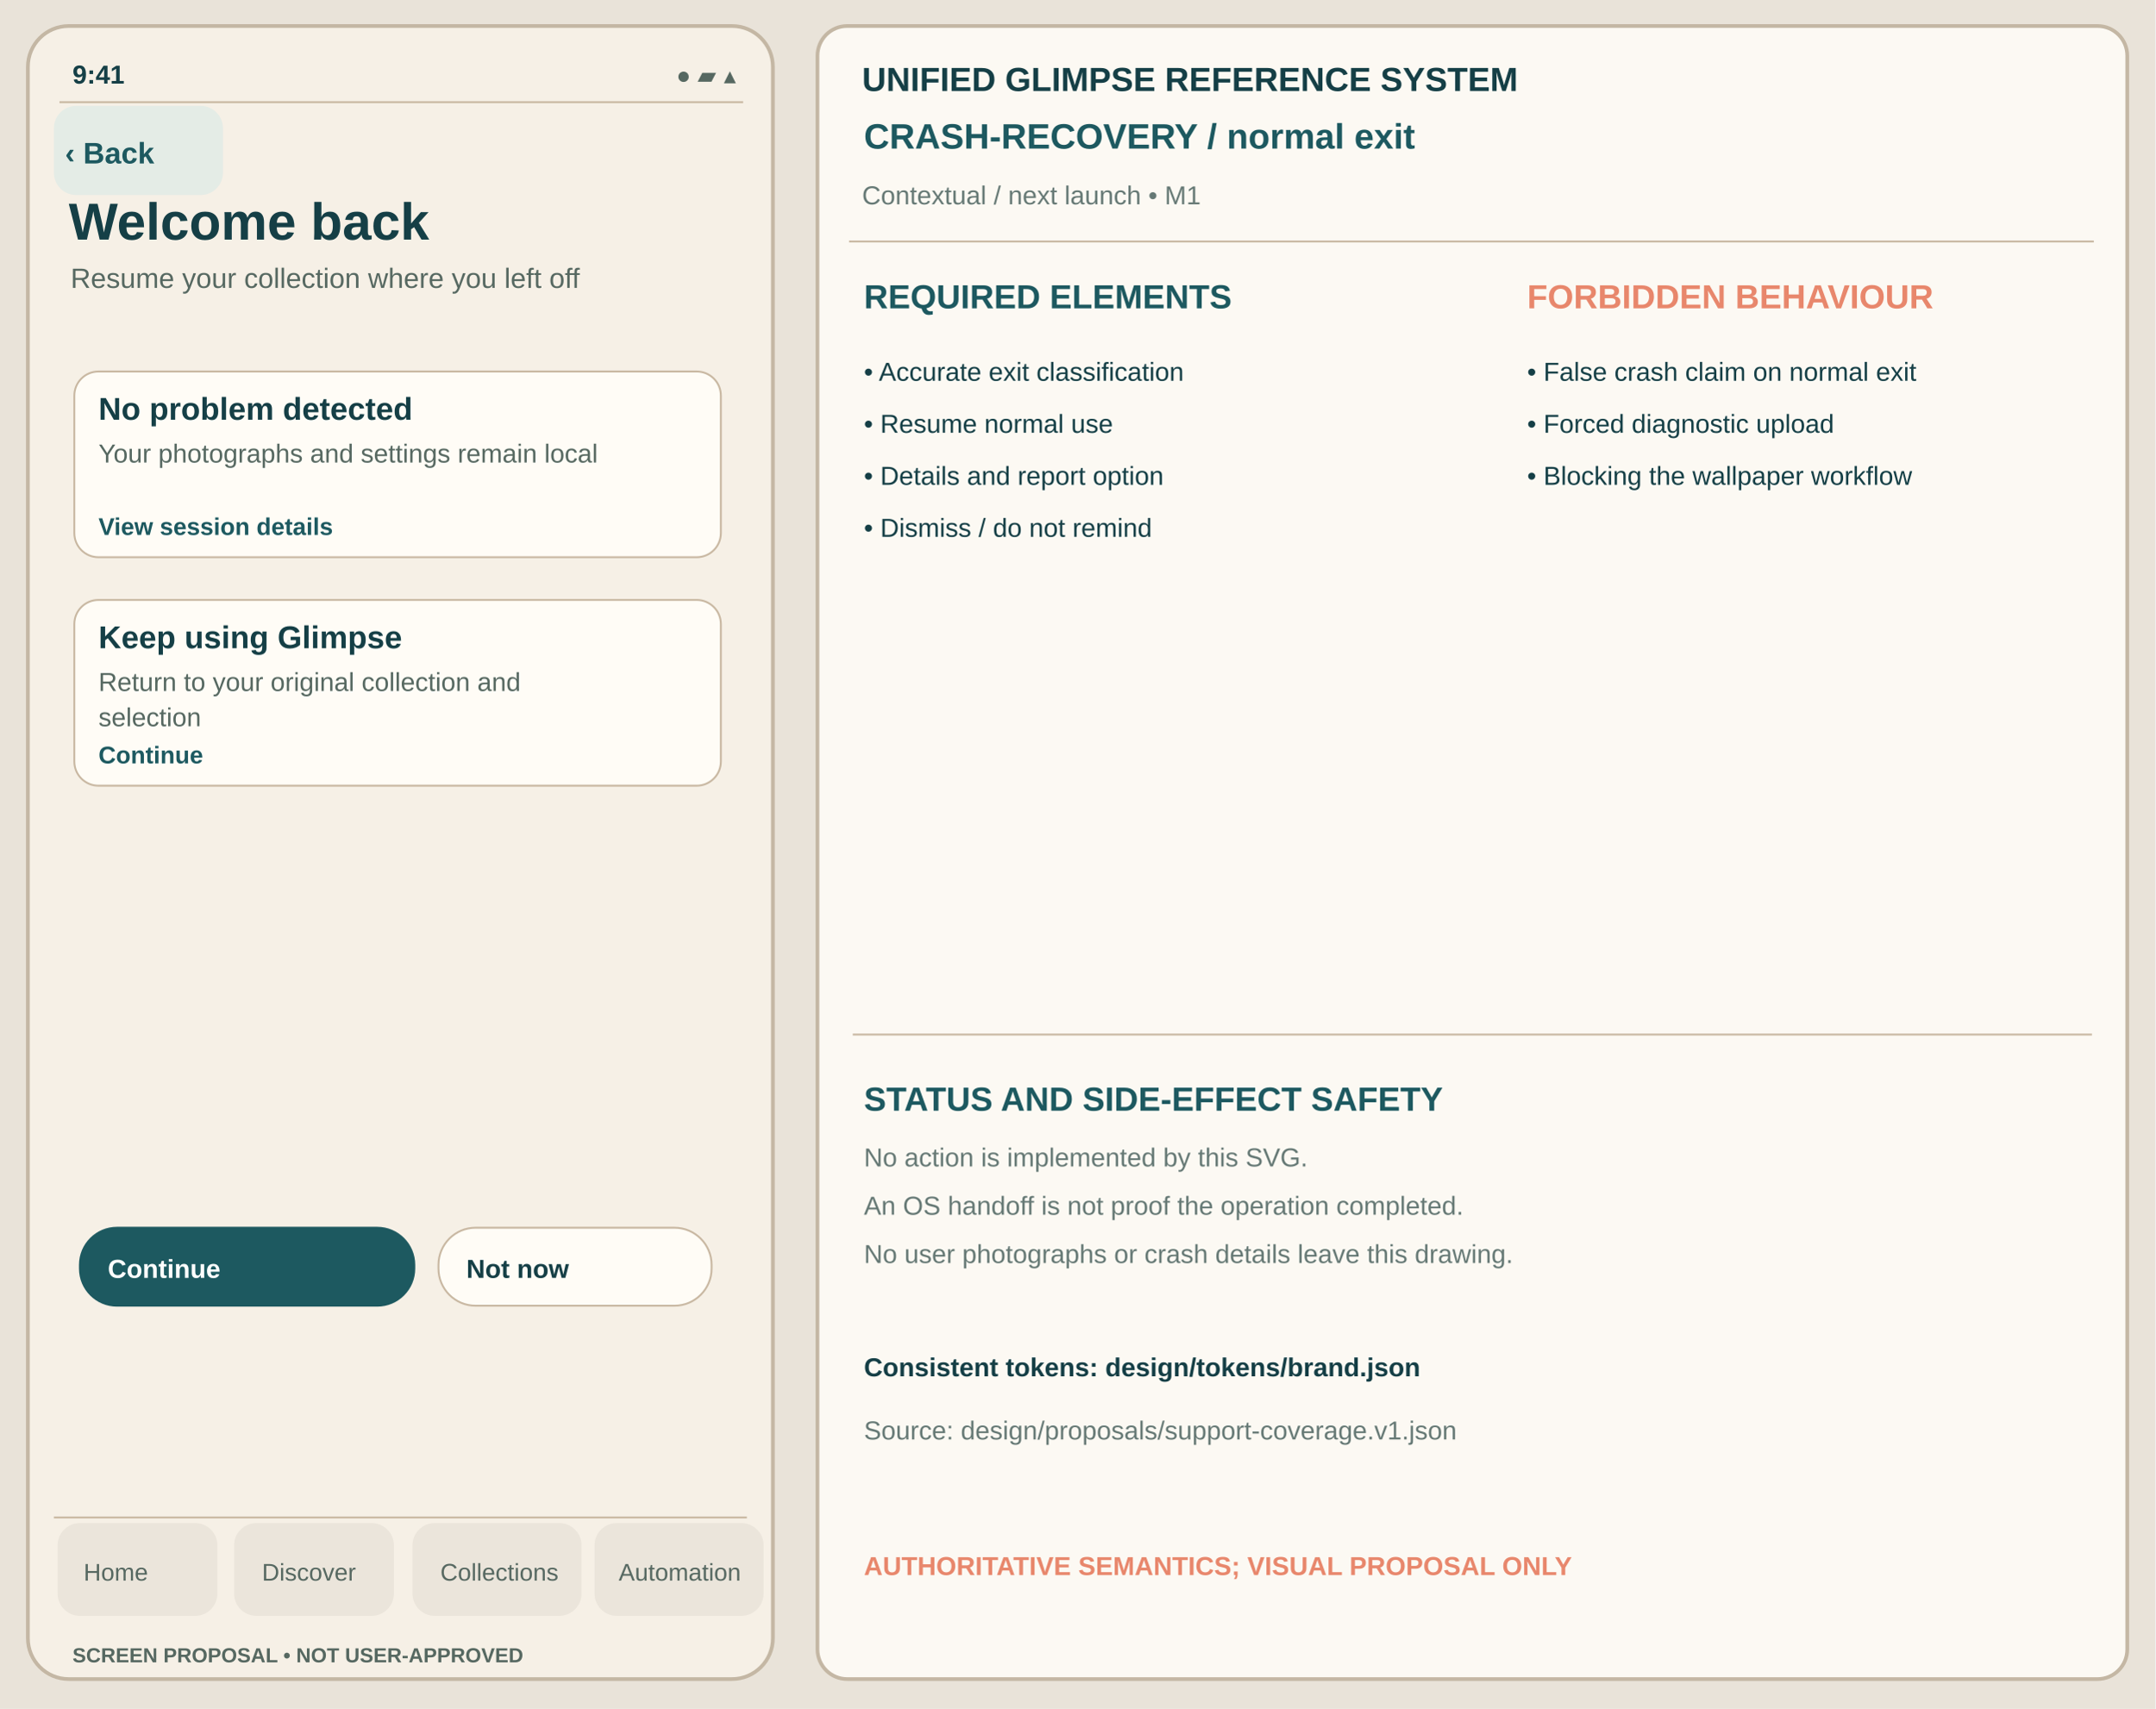
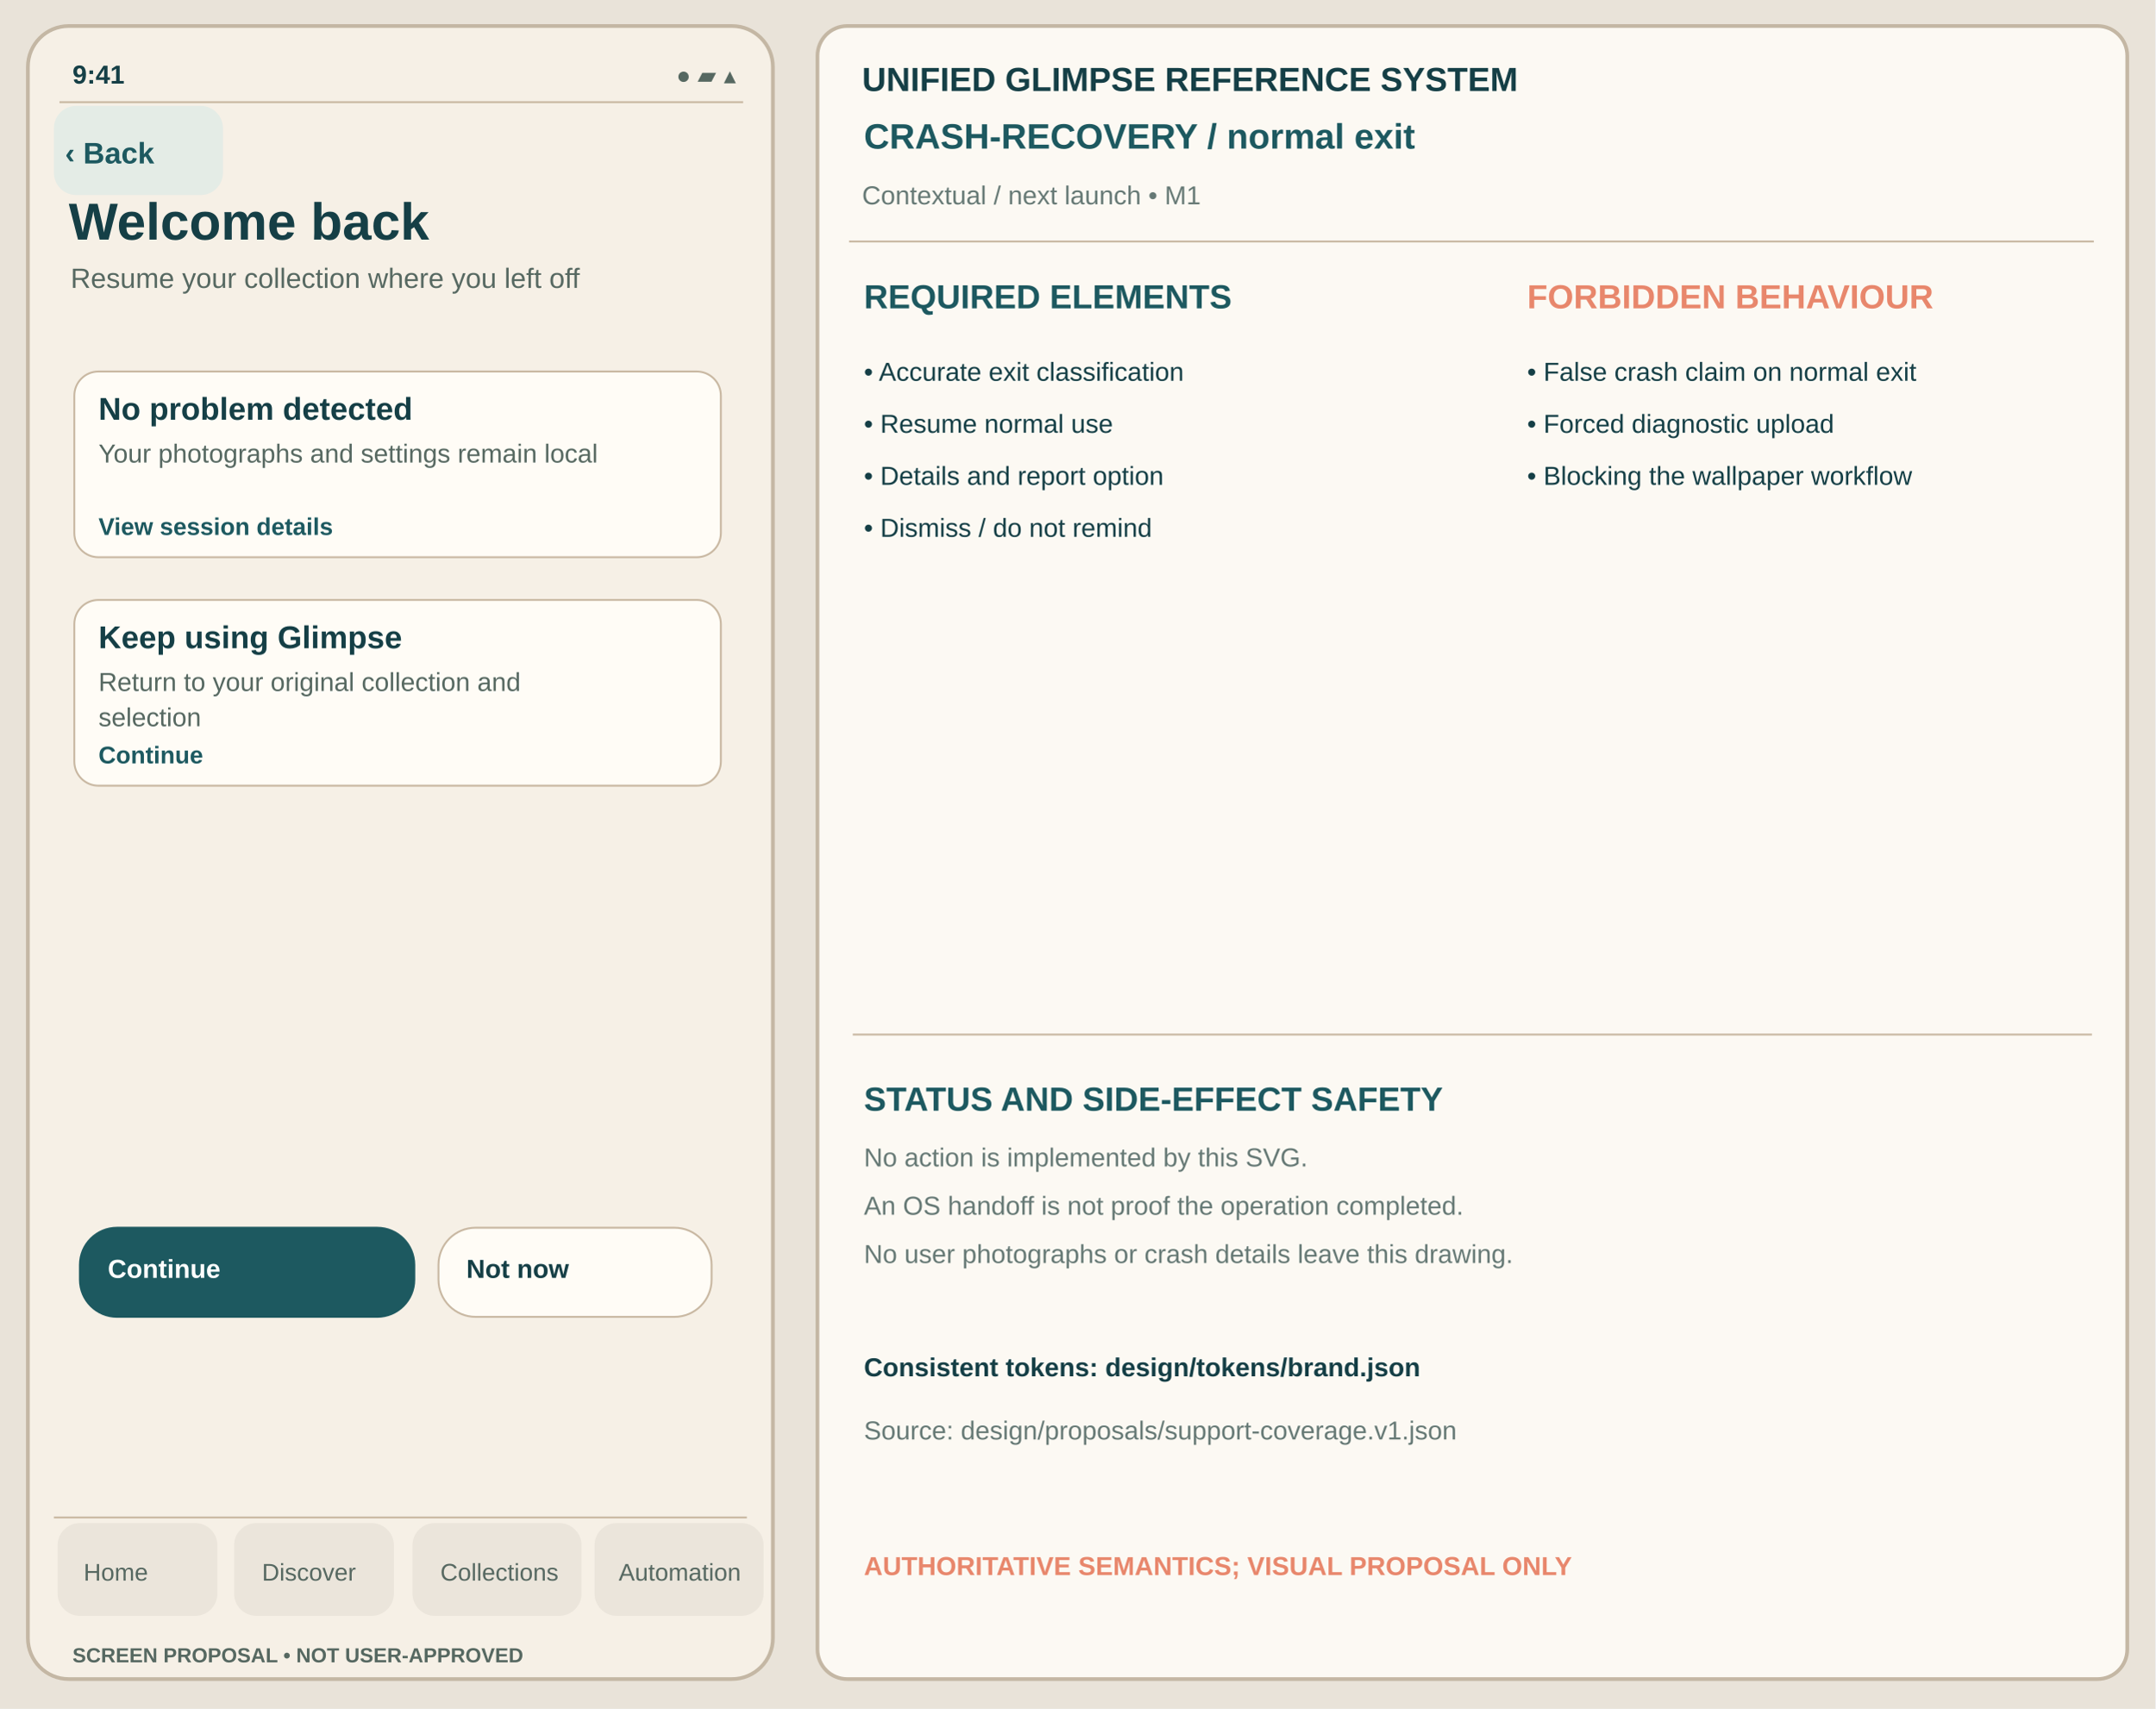
<svg xmlns="http://www.w3.org/2000/svg" viewBox="0 0 1160 920" width="1160" height="920" role="img" aria-label="Welcome back normal-exit unapproved Glimpse visual reference">
  <rect width="1160" height="920" fill="#E9E3D9" />
  <rect x="15" y="14" width="401" height="890" rx="22" fill="#F6F0E6" stroke="#C4B7A4" stroke-width="2" />
  <text x="39" y="45" font-family="Arial,Helvetica,sans-serif" fill="#153F46" font-size="14" font-weight="600">9:41</text>
  <text x="364" y="45" font-family="Arial,Helvetica,sans-serif" fill="#566861" font-size="13" font-weight="400">●  ▰  ▴</text>
  <path d="M32 55h368" stroke="#C8B7A1" />
  <rect x="29" y="57" width="91" height="48" rx="12" fill="#E4ECE6" data-control="back" data-focus-order="1" data-hit-width="91" data-hit-height="48" />
  <text x="35" y="88" font-family="Arial,Helvetica,sans-serif" fill="#1D5960" font-size="16" font-weight="650">‹ Back</text>
  <text x="37" y="129" font-family="Arial,Helvetica,sans-serif" fill="#153F46" font-size="28" font-weight="700">Welcome back</text>
  <text x="38" y="155" font-family="Arial,Helvetica,sans-serif" fill="#566861" font-size="15" font-weight="400">Resume your collection where you left off</text>
  <g id="support-body" transform="translate(0,-24)">
    <rect x="40" y="224" width="348" height="100" rx="13" fill="#FFFCF6" stroke="#C8B7A1" stroke-width="1" />
    <text x="53" y="250" font-family="Arial,Helvetica,sans-serif" fill="#153F46" font-size="17" font-weight="650">No problem detected</text>
    <text x="53" y="273" font-family="Arial,Helvetica,sans-serif" fill="#566861" font-size="14" font-weight="400">Your photographs and settings remain local</text>
    <text x="53" y="312" font-family="Arial,Helvetica,sans-serif" fill="#1D5960" font-size="13" font-weight="650">View session details</text>
    <rect x="40" y="347" width="348" height="100" rx="13" fill="#FFFCF6" stroke="#C8B7A1" stroke-width="1" />
    <text x="53" y="373" font-family="Arial,Helvetica,sans-serif" fill="#153F46" font-size="17" font-weight="650">Keep using Glimpse</text>
    <text x="53" y="396" font-family="Arial,Helvetica,sans-serif" fill="#566861" font-size="14" font-weight="400">Return to your original collection and</text>
    <text x="53" y="415" font-family="Arial,Helvetica,sans-serif" fill="#566861" font-size="14" font-weight="400">selection</text>
    <text x="53" y="435" font-family="Arial,Helvetica,sans-serif" fill="#1D5960" font-size="13" font-weight="650">Continue</text>
-     <rect x="43" y="685" width="180" height="42" rx="20" fill="#1D5960" stroke="#1D5960" stroke-width="1" />
+     <rect x="43" y="685" width="180" height="48" rx="20" fill="#1D5960" stroke="#1D5960" stroke-width="1" />
    <text x="58" y="712" font-family="Arial,Helvetica,sans-serif" fill="#FFFFFF" font-size="14" font-weight="650">Continue</text>
-     <rect x="236" y="685" width="147" height="42" rx="20" fill="#FFFCF6" stroke="#C8B7A1" stroke-width="1" />
+     <rect x="236" y="685" width="147" height="48" rx="20" fill="#FFFCF6" stroke="#C8B7A1" stroke-width="1" />
    <text x="251" y="712" font-family="Arial,Helvetica,sans-serif" fill="#153F46" font-size="14" font-weight="650">Not now</text>
  </g>
  <path d="M29 817h373" stroke="#C8B7A1" />
  <g id="support-navigation" aria-label="Four tab destinations; static touch region proposal only">
    <rect x="31" y="820" width="86" height="50" rx="12" fill="#EBE5DB" data-control="nav-home" data-focus-order="90" data-hit-width="86" data-hit-height="50" />
    <rect x="126" y="820" width="86" height="50" rx="12" fill="#EBE5DB" data-control="nav-discover" data-focus-order="91" data-hit-width="86" data-hit-height="50" />
    <rect x="222" y="820" width="91" height="50" rx="12" fill="#EBE5DB" data-control="nav-collections" data-focus-order="92" data-hit-width="91" data-hit-height="50" />
    <rect x="320" y="820" width="91" height="50" rx="12" fill="#EBE5DB" data-control="nav-automation" data-focus-order="93" data-hit-width="91" data-hit-height="50" />
  </g>
  <text x="45" y="851" font-family="Arial,Helvetica,sans-serif" fill="#566861" font-size="13" font-weight="500">Home</text>
  <text x="141" y="851" font-family="Arial,Helvetica,sans-serif" fill="#566861" font-size="13" font-weight="500">Discover</text>
  <text x="237" y="851" font-family="Arial,Helvetica,sans-serif" fill="#566861" font-size="13" font-weight="500">Collections</text>
  <text x="333" y="851" font-family="Arial,Helvetica,sans-serif" fill="#566861" font-size="13" font-weight="500">Automation</text>
  <text x="39" y="895" font-family="Arial,Helvetica,sans-serif" fill="#566861" font-size="11" font-weight="650">SCREEN PROPOSAL • NOT USER-APPROVED</text>
  <rect x="440" y="14" width="705" height="890" rx="16" fill="#FCF9F3" stroke="#C4B7A4" stroke-width="2" />
  <text x="464" y="49" font-family="Arial,Helvetica,sans-serif" fill="#153F46" font-size="18" font-weight="700">UNIFIED GLIMPSE REFERENCE SYSTEM</text>
  <text x="465" y="80" font-family="Arial,Helvetica,sans-serif" fill="#1D5960" font-size="19" font-weight="650">CRASH-RECOVERY  /  normal exit</text>
  <text x="464" y="110" font-family="Arial,Helvetica,sans-serif" fill="#667975" font-size="14" font-weight="400">Contextual / next launch  •  M1</text>
  <path d="M457 130h670" stroke="#C8B7A1" />
  <text x="465" y="166" font-family="Arial,Helvetica,sans-serif" fill="#1D5960" font-size="18" font-weight="700">REQUIRED ELEMENTS</text>
  <text x="822" y="166" font-family="Arial,Helvetica,sans-serif" fill="#E8876C" font-size="18" font-weight="700">FORBIDDEN BEHAVIOUR</text>
  <text x="465" y="205" font-family="Arial,Helvetica,sans-serif" fill="#153F46" font-size="14" font-weight="400">• Accurate exit classification</text>
  <text x="465" y="233" font-family="Arial,Helvetica,sans-serif" fill="#153F46" font-size="14" font-weight="400">• Resume normal use</text>
  <text x="465" y="261" font-family="Arial,Helvetica,sans-serif" fill="#153F46" font-size="14" font-weight="400">• Details and report option</text>
  <text x="465" y="289" font-family="Arial,Helvetica,sans-serif" fill="#153F46" font-size="14" font-weight="400">• Dismiss / do not remind</text>
  <text x="822" y="205" font-family="Arial,Helvetica,sans-serif" fill="#153F46" font-size="14" font-weight="400">• False crash claim on normal exit</text>
  <text x="822" y="233" font-family="Arial,Helvetica,sans-serif" fill="#153F46" font-size="14" font-weight="400">• Forced diagnostic upload</text>
  <text x="822" y="261" font-family="Arial,Helvetica,sans-serif" fill="#153F46" font-size="14" font-weight="400">• Blocking the wallpaper workflow</text>
  <path d="M459 557h667" stroke="#C8B7A1" />
  <text x="465" y="598" font-family="Arial,Helvetica,sans-serif" fill="#1D5960" font-size="18" font-weight="700">STATUS AND SIDE-EFFECT SAFETY</text>
  <text x="465" y="628" font-family="Arial,Helvetica,sans-serif" fill="#667975" font-size="14" font-weight="400">No action is implemented by this SVG.</text>
  <text x="465" y="654" font-family="Arial,Helvetica,sans-serif" fill="#667975" font-size="14" font-weight="400">An OS handoff is not proof the operation completed.</text>
  <text x="465" y="680" font-family="Arial,Helvetica,sans-serif" fill="#667975" font-size="14" font-weight="400">No user photographs or crash details leave this drawing.</text>
  <text x="465" y="741" font-family="Arial,Helvetica,sans-serif" fill="#153F46" font-size="14" font-weight="650">Consistent tokens: design/tokens/brand.json</text>
  <text x="465" y="775" font-family="Arial,Helvetica,sans-serif" fill="#667975" font-size="14" font-weight="400">Source: design/proposals/support-coverage.v1.json</text>
  <text x="465" y="848" font-family="Arial,Helvetica,sans-serif" fill="#E8876C" font-size="14" font-weight="700">AUTHORITATIVE SEMANTICS; VISUAL PROPOSAL ONLY</text>
</svg>
